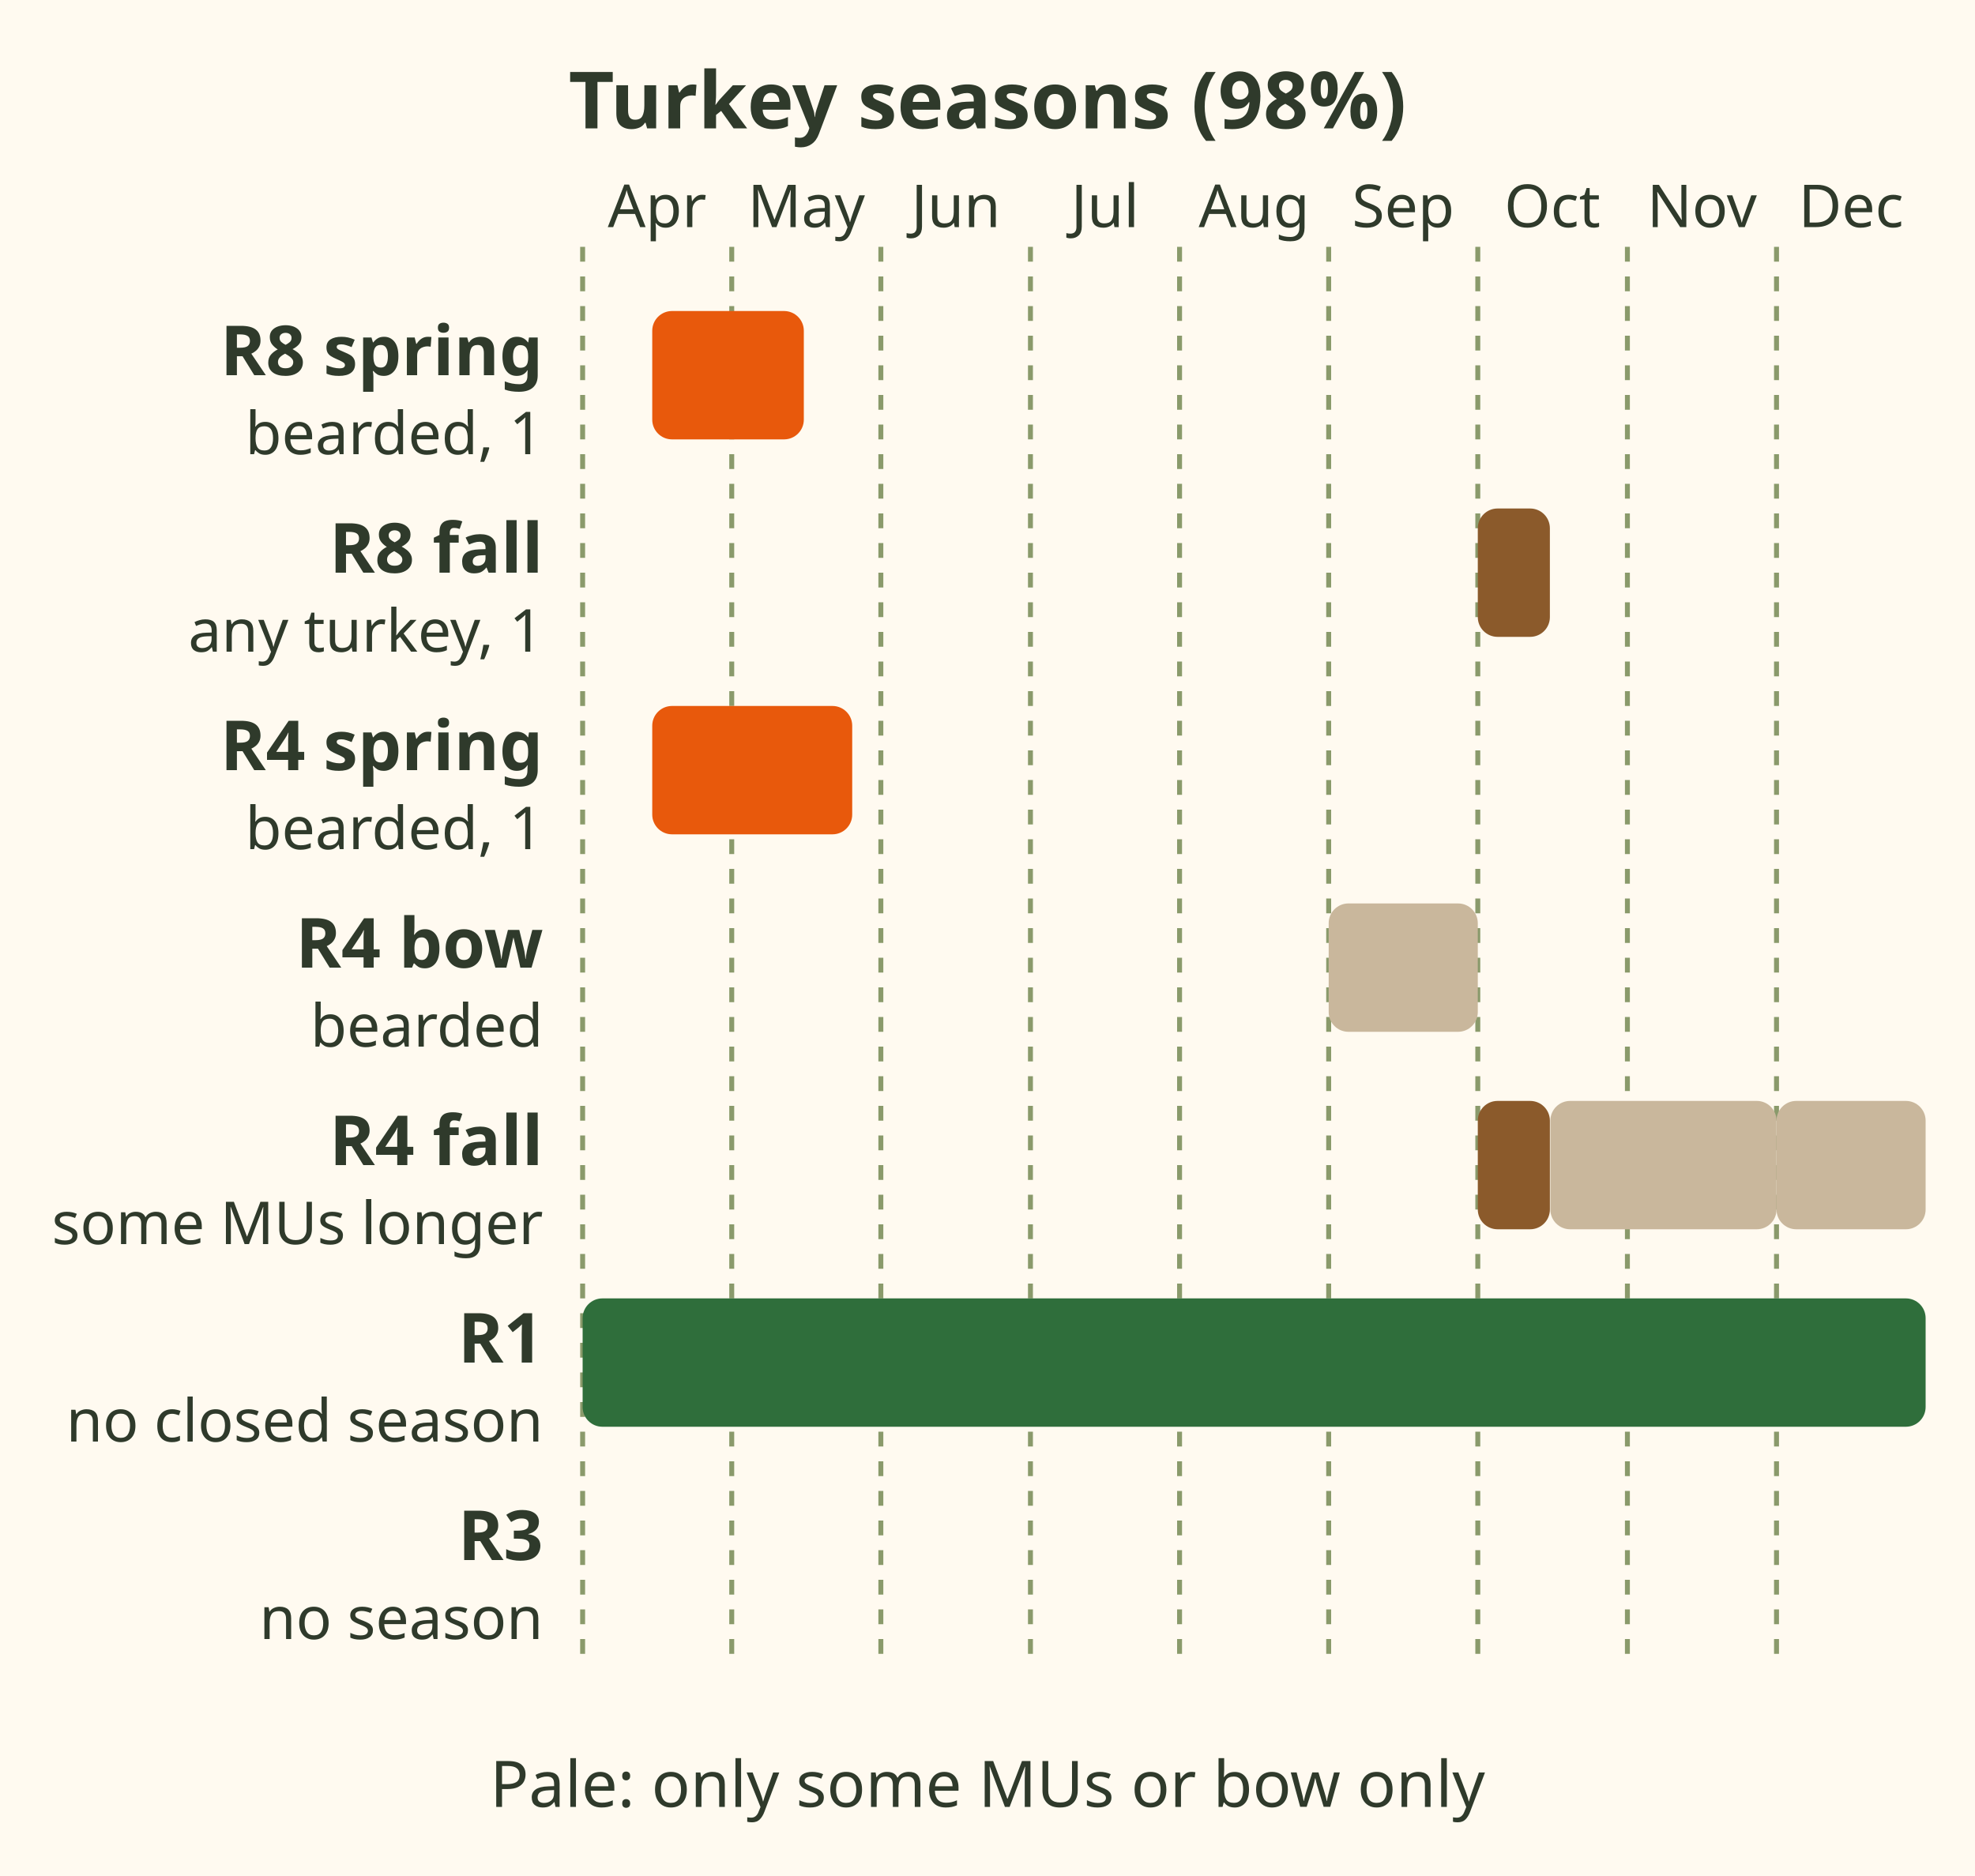
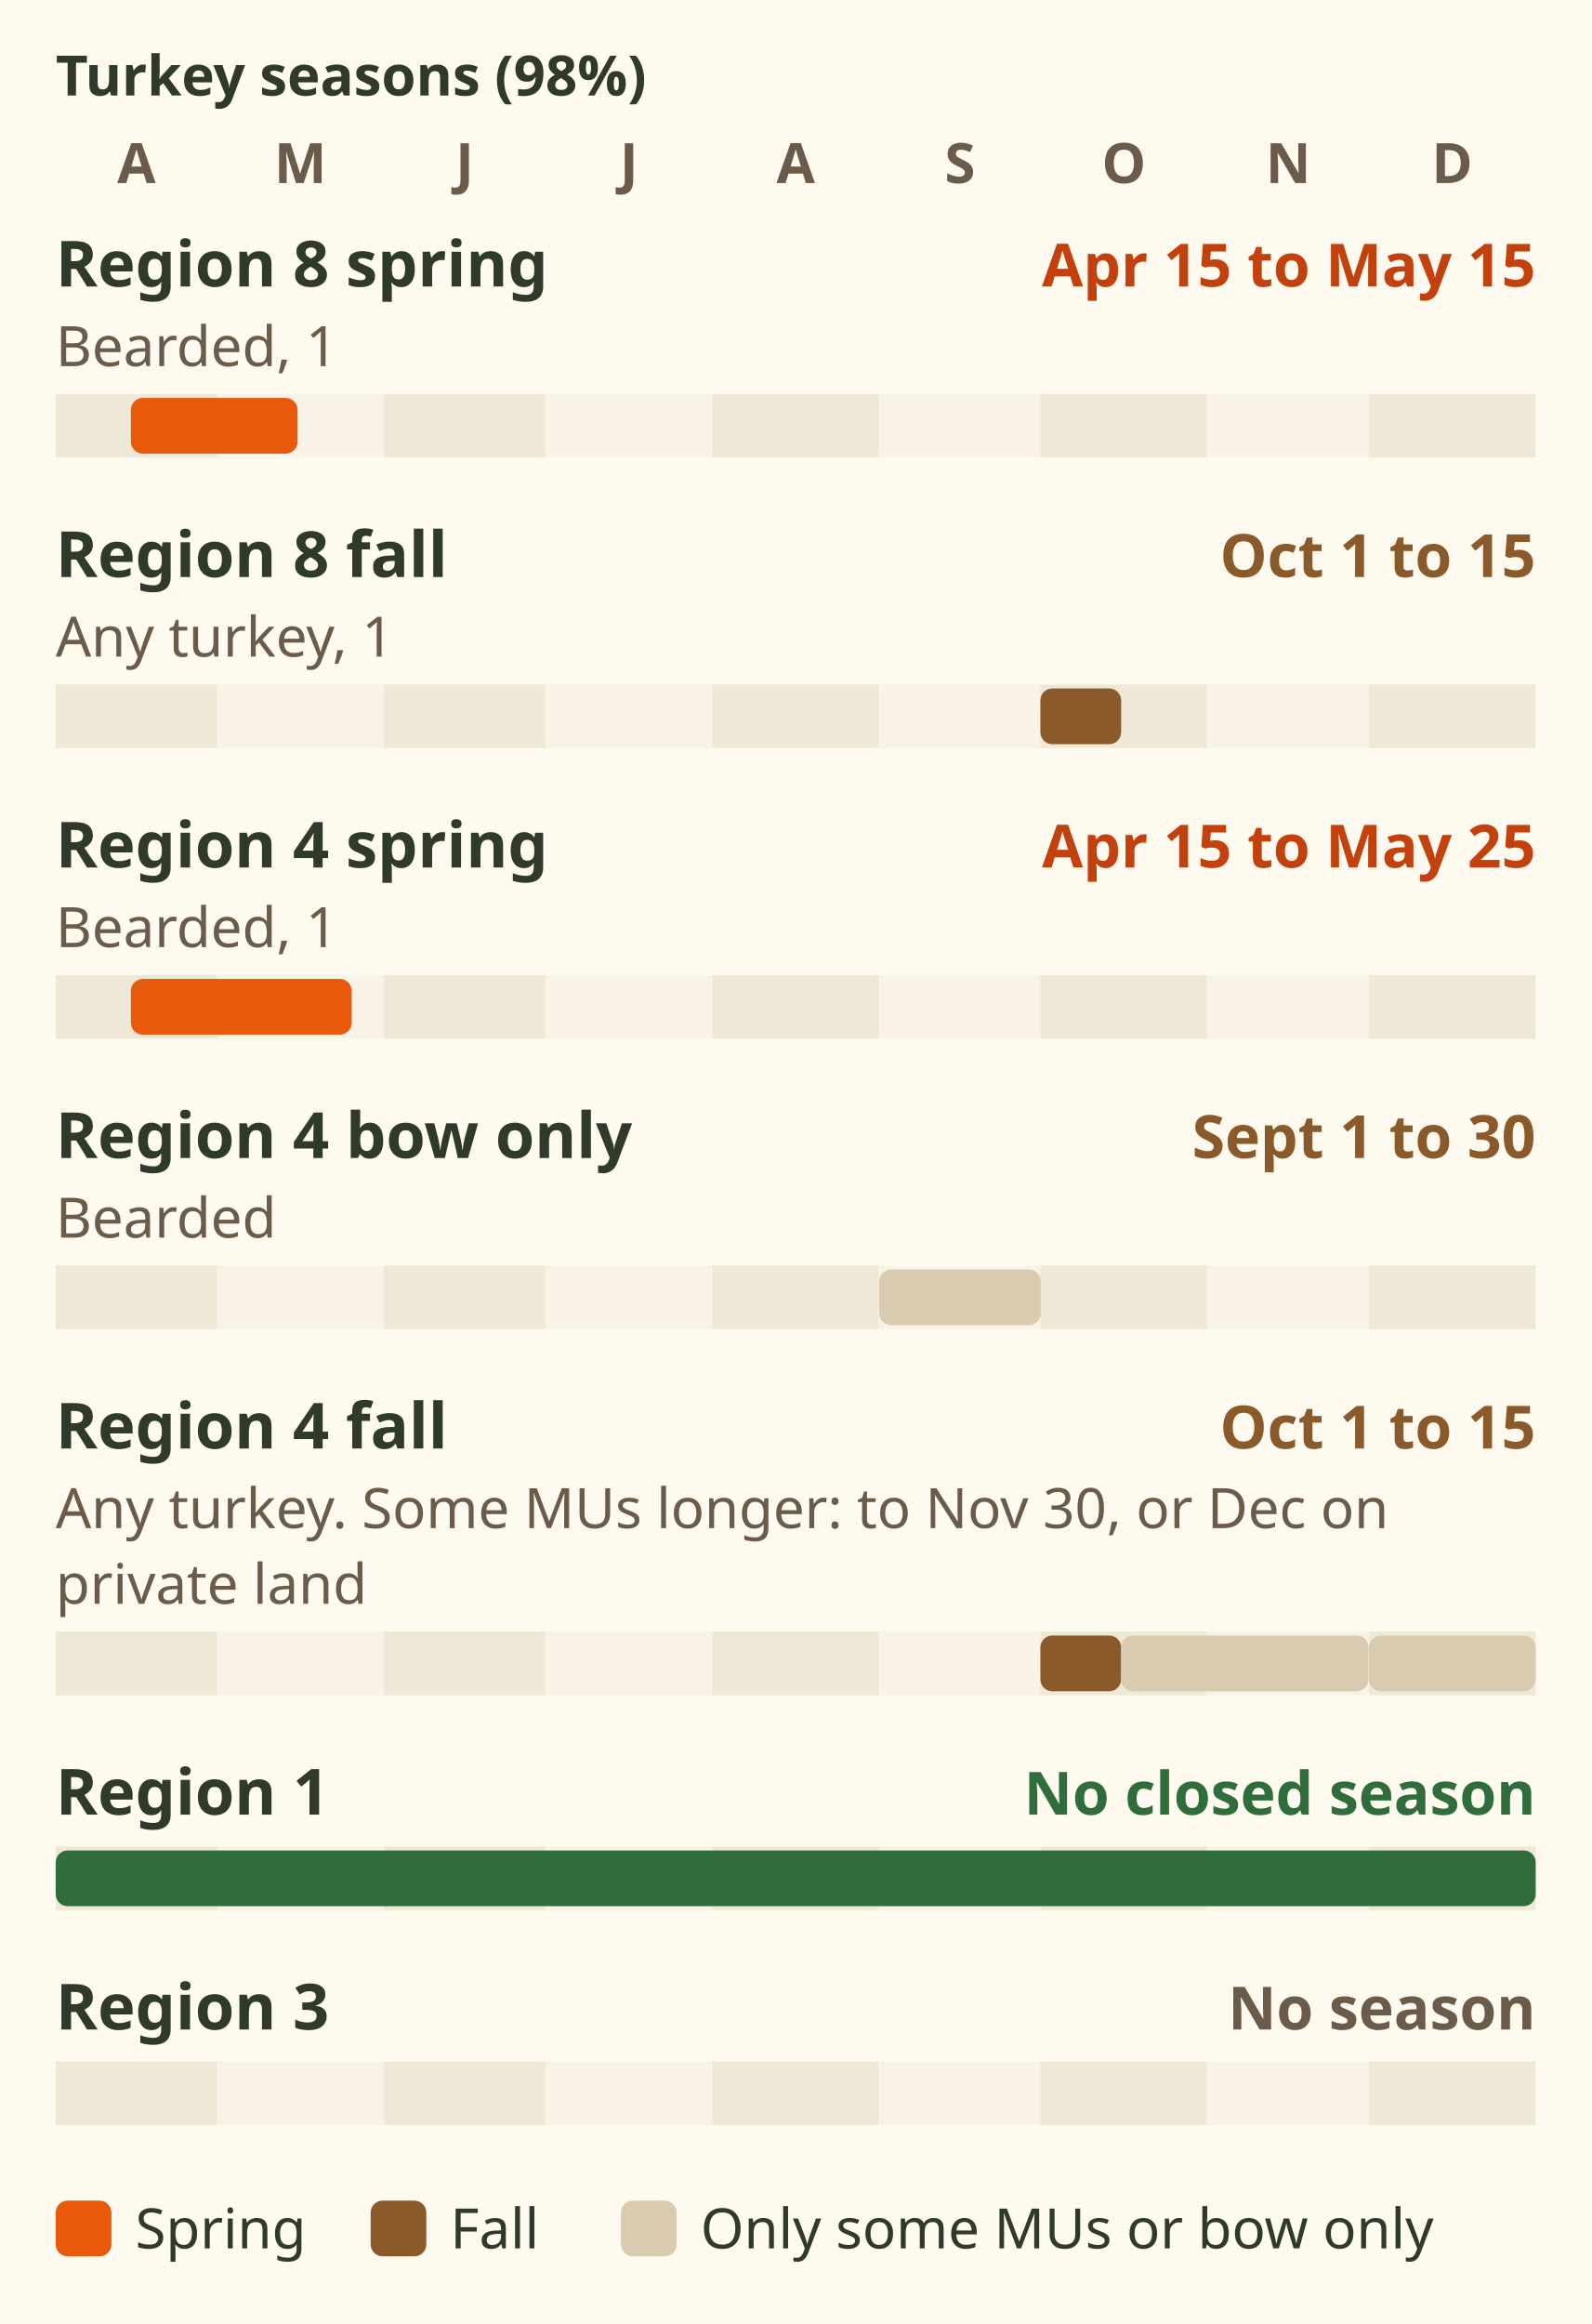
- <svg xmlns="http://www.w3.org/2000/svg" viewBox="0 0 400 380" font-family="sans-serif" role="img" aria-label="Timeline chart of turkey seasons, April to December, 98 percent. Region 8 spring, bearded only: 15 April to 15 May. Region 8 fall, any turkey: 1 to 15 October. Region 4 spring, bearded: 15 April to 25 May. Region 4 bow only, bearded: 1 to 30 September. Region 4 fall, any turkey: 1 to 15 October in most MUs, to 30 November in MUs 4-5 to 4-9 and 4-25, and 1 to 31 December on private land with permission in some MUs. Region 1: no closed season. Region 3: no turkey season.">
-   <rect width="400" height="380" fill="#fffaf0" />
-   <text x="200" y="26" font-size="16" font-weight="bold" fill="#2f3a2b" text-anchor="middle">Turkey seasons (98%)</text>
-   <line x1="118.0" y1="50" x2="118.0" y2="336" stroke="#8a9a6b" stroke-width="1" stroke-dasharray="3 3" />
-   <text x="133.1" y="46" font-size="12" fill="#2f3a2b" text-anchor="middle">Apr</text>
-   <line x1="148.2" y1="50" x2="148.2" y2="336" stroke="#8a9a6b" stroke-width="1" stroke-dasharray="3 3" />
-   <text x="163.3" y="46" font-size="12" fill="#2f3a2b" text-anchor="middle">May</text>
-   <line x1="178.4" y1="50" x2="178.4" y2="336" stroke="#8a9a6b" stroke-width="1" stroke-dasharray="3 3" />
-   <text x="193.6" y="46" font-size="12" fill="#2f3a2b" text-anchor="middle">Jun</text>
-   <line x1="208.7" y1="50" x2="208.7" y2="336" stroke="#8a9a6b" stroke-width="1" stroke-dasharray="3 3" />
-   <text x="223.8" y="46" font-size="12" fill="#2f3a2b" text-anchor="middle">Jul</text>
-   <line x1="238.9" y1="50" x2="238.9" y2="336" stroke="#8a9a6b" stroke-width="1" stroke-dasharray="3 3" />
-   <text x="254.0" y="46" font-size="12" fill="#2f3a2b" text-anchor="middle">Aug</text>
-   <line x1="269.1" y1="50" x2="269.1" y2="336" stroke="#8a9a6b" stroke-width="1" stroke-dasharray="3 3" />
-   <text x="284.2" y="46" font-size="12" fill="#2f3a2b" text-anchor="middle">Sep</text>
-   <line x1="299.3" y1="50" x2="299.3" y2="336" stroke="#8a9a6b" stroke-width="1" stroke-dasharray="3 3" />
-   <text x="314.4" y="46" font-size="12" fill="#2f3a2b" text-anchor="middle">Oct</text>
-   <line x1="329.6" y1="50" x2="329.6" y2="336" stroke="#8a9a6b" stroke-width="1" stroke-dasharray="3 3" />
-   <text x="344.7" y="46" font-size="12" fill="#2f3a2b" text-anchor="middle">Nov</text>
-   <line x1="359.8" y1="50" x2="359.8" y2="336" stroke="#8a9a6b" stroke-width="1" stroke-dasharray="3 3" />
-   <text x="374.9" y="46" font-size="12" fill="#2f3a2b" text-anchor="middle">Dec</text>
-   <text x="110" y="76.0" font-size="14" font-weight="bold" fill="#2f3a2b" text-anchor="end">R8 spring</text>
-   <text x="110" y="92.0" font-size="12" fill="#2f3a2b" text-anchor="end">bearded, 1</text>
-   <rect x="132.1" y="63.0" width="30.7" height="26.0" rx="4" fill="#e8590c" />
-   <text x="110" y="116.0" font-size="14" font-weight="bold" fill="#2f3a2b" text-anchor="end">R8 fall</text>
-   <text x="110" y="132.0" font-size="12" fill="#2f3a2b" text-anchor="end">any turkey, 1</text>
-   <rect x="299.3" y="103.0" width="14.6" height="26.0" rx="4" fill="#8b5a2b" />
-   <text x="110" y="156.0" font-size="14" font-weight="bold" fill="#2f3a2b" text-anchor="end">R4 spring</text>
-   <text x="110" y="172.0" font-size="12" fill="#2f3a2b" text-anchor="end">bearded, 1</text>
-   <rect x="132.1" y="143.0" width="40.5" height="26.0" rx="4" fill="#e8590c" />
-   <text x="110" y="196.0" font-size="14" font-weight="bold" fill="#2f3a2b" text-anchor="end">R4 bow</text>
-   <text x="110" y="212.0" font-size="12" fill="#2f3a2b" text-anchor="end">bearded</text>
-   <rect x="269.1" y="183.0" width="30.2" height="26.0" rx="4" fill="#c9b79c" />
-   <text x="110" y="236.0" font-size="14" font-weight="bold" fill="#2f3a2b" text-anchor="end">R4 fall</text>
-   <text x="110" y="252.0" font-size="12" fill="#2f3a2b" text-anchor="end">some MUs longer</text>
-   <rect x="299.3" y="223.0" width="14.6" height="26.0" rx="4" fill="#8b5a2b" />
-   <rect x="314.0" y="223.0" width="45.8" height="26.0" rx="4" fill="#c9b79c" />
-   <rect x="359.8" y="223.0" width="30.2" height="26.0" rx="4" fill="#c9b79c" />
-   <text x="110" y="276.0" font-size="14" font-weight="bold" fill="#2f3a2b" text-anchor="end">R1</text>
-   <text x="110" y="292.0" font-size="12" fill="#2f3a2b" text-anchor="end">no closed season</text>
-   <rect x="118.0" y="263.0" width="272.0" height="26.0" rx="4" fill="#2f6e3b" />
-   <text x="110" y="316.0" font-size="14" font-weight="bold" fill="#2f3a2b" text-anchor="end">R3</text>
-   <text x="110" y="332.0" font-size="12" fill="#2f3a2b" text-anchor="end">no season</text>
-   <text x="200" y="366" font-size="13" fill="#2f3a2b" text-anchor="middle">Pale: only some MUs or bow only</text>
+ <svg xmlns="http://www.w3.org/2000/svg" viewBox="0 0 400 584" font-family="sans-serif" role="img" aria-label="Timeline chart of turkey seasons, April to December, 98 percent. Region 8 spring, bearded only, 1: 15 April to 15 May. Region 8 fall, any turkey, 1: 1 to 15 October. Region 4 spring, bearded, 1: 15 April to 25 May. Region 4 bow only, bearded: 1 to 30 September. Region 4 fall, any turkey: 1 to 15 October in most MUs (Management Units), to 30 November in MUs 4-5 to 4-9 and 4-25, and 1 to 31 December on private land with permission in some MUs. Region 1: no closed season. Region 3: no turkey season. Pale bars: only some MUs or bow only.">
+   <rect width="400" height="584" fill="#fffaf0" />
+   <text x="14" y="24" font-size="14" font-weight="bold" fill="#2f3a2b">Turkey seasons (98%)</text>
+   <text x="34.3" y="46" font-size="14" font-weight="bold" fill="#6b5b4b" text-anchor="middle">A</text>
+   <text x="75.5" y="46" font-size="14" font-weight="bold" fill="#6b5b4b" text-anchor="middle">M</text>
+   <text x="116.8" y="46" font-size="14" font-weight="bold" fill="#6b5b4b" text-anchor="middle">J</text>
+   <text x="158.1" y="46" font-size="14" font-weight="bold" fill="#6b5b4b" text-anchor="middle">J</text>
+   <text x="200" y="46" font-size="14" font-weight="bold" fill="#6b5b4b" text-anchor="middle">A</text>
+   <text x="241.3" y="46" font-size="14" font-weight="bold" fill="#6b5b4b" text-anchor="middle">S</text>
+   <text x="282.5" y="46" font-size="14" font-weight="bold" fill="#6b5b4b" text-anchor="middle">O</text>
+   <text x="323.8" y="46" font-size="14" font-weight="bold" fill="#6b5b4b" text-anchor="middle">N</text>
+   <text x="365" y="46" font-size="14" font-weight="bold" fill="#6b5b4b" text-anchor="middle">D</text>
+   <text x="14" y="72" font-size="16" font-weight="bold" fill="#2f3a2b">Region 8 spring</text>
+   <text x="386" y="72" font-size="15" font-weight="bold" fill="#c2410c" text-anchor="end">Apr 15 to May 15</text>
+   <text x="14" y="92" font-size="14" fill="#6b5b4b">Bearded, 1</text>
+   <rect x="14.0" y="99" width="40.6" height="16" fill="#efe8d6" />
+   <rect x="54.6" y="99" width="41.9" height="16" fill="#f8f3e6" />
+   <rect x="96.5" y="99" width="40.6" height="16" fill="#efe8d6" />
+   <rect x="137.1" y="99" width="41.9" height="16" fill="#f8f3e6" />
+   <rect x="179.0" y="99" width="41.9" height="16" fill="#efe8d6" />
+   <rect x="221.0" y="99" width="40.6" height="16" fill="#f8f3e6" />
+   <rect x="261.5" y="99" width="41.9" height="16" fill="#efe8d6" />
+   <rect x="303.5" y="99" width="40.6" height="16" fill="#f8f3e6" />
+   <rect x="344.1" y="99" width="41.9" height="16" fill="#efe8d6" />
+   <rect x="32.9" y="100" width="41.9" height="14" rx="3" fill="#e8590c" />
+   <text x="14" y="145" font-size="16" font-weight="bold" fill="#2f3a2b">Region 8 fall</text>
+   <text x="386" y="145" font-size="15" font-weight="bold" fill="#8b5a2b" text-anchor="end">Oct 1 to 15</text>
+   <text x="14" y="165" font-size="14" fill="#6b5b4b">Any turkey, 1</text>
+   <rect x="14.0" y="172" width="40.6" height="16" fill="#efe8d6" />
+   <rect x="54.6" y="172" width="41.9" height="16" fill="#f8f3e6" />
+   <rect x="96.5" y="172" width="40.6" height="16" fill="#efe8d6" />
+   <rect x="137.1" y="172" width="41.9" height="16" fill="#f8f3e6" />
+   <rect x="179.0" y="172" width="41.9" height="16" fill="#efe8d6" />
+   <rect x="221.0" y="172" width="40.6" height="16" fill="#f8f3e6" />
+   <rect x="261.5" y="172" width="41.9" height="16" fill="#efe8d6" />
+   <rect x="303.5" y="172" width="40.6" height="16" fill="#f8f3e6" />
+   <rect x="344.1" y="172" width="41.9" height="16" fill="#efe8d6" />
+   <rect x="261.5" y="173" width="20.3" height="14" rx="3" fill="#8b5a2b" />
+   <text x="14" y="218" font-size="16" font-weight="bold" fill="#2f3a2b">Region 4 spring</text>
+   <text x="386" y="218" font-size="15" font-weight="bold" fill="#c2410c" text-anchor="end">Apr 15 to May 25</text>
+   <text x="14" y="238" font-size="14" fill="#6b5b4b">Bearded, 1</text>
+   <rect x="14.0" y="245" width="40.6" height="16" fill="#efe8d6" />
+   <rect x="54.6" y="245" width="41.9" height="16" fill="#f8f3e6" />
+   <rect x="96.5" y="245" width="40.6" height="16" fill="#efe8d6" />
+   <rect x="137.1" y="245" width="41.9" height="16" fill="#f8f3e6" />
+   <rect x="179.0" y="245" width="41.9" height="16" fill="#efe8d6" />
+   <rect x="221.0" y="245" width="40.6" height="16" fill="#f8f3e6" />
+   <rect x="261.5" y="245" width="41.9" height="16" fill="#efe8d6" />
+   <rect x="303.5" y="245" width="40.6" height="16" fill="#f8f3e6" />
+   <rect x="344.1" y="245" width="41.9" height="16" fill="#efe8d6" />
+   <rect x="32.9" y="246" width="55.5" height="14" rx="3" fill="#e8590c" />
+   <text x="14" y="291" font-size="16" font-weight="bold" fill="#2f3a2b">Region 4 bow only</text>
+   <text x="386" y="291" font-size="15" font-weight="bold" fill="#8b5a2b" text-anchor="end">Sept 1 to 30</text>
+   <text x="14" y="311" font-size="14" fill="#6b5b4b">Bearded</text>
+   <rect x="14.0" y="318" width="40.6" height="16" fill="#efe8d6" />
+   <rect x="54.6" y="318" width="41.9" height="16" fill="#f8f3e6" />
+   <rect x="96.5" y="318" width="40.6" height="16" fill="#efe8d6" />
+   <rect x="137.1" y="318" width="41.9" height="16" fill="#f8f3e6" />
+   <rect x="179.0" y="318" width="41.9" height="16" fill="#efe8d6" />
+   <rect x="221.0" y="318" width="40.6" height="16" fill="#f8f3e6" />
+   <rect x="261.5" y="318" width="41.9" height="16" fill="#efe8d6" />
+   <rect x="303.5" y="318" width="40.6" height="16" fill="#f8f3e6" />
+   <rect x="344.1" y="318" width="41.9" height="16" fill="#efe8d6" />
+   <rect x="221.0" y="319" width="40.6" height="14" rx="3" fill="#d9cbb0" />
+   <text x="14" y="364" font-size="16" font-weight="bold" fill="#2f3a2b">Region 4 fall</text>
+   <text x="386" y="364" font-size="15" font-weight="bold" fill="#8b5a2b" text-anchor="end">Oct 1 to 15</text>
+   <text x="14" y="384" font-size="14" fill="#6b5b4b">Any turkey. Some MUs longer: to Nov 30, or Dec on</text>
+   <text x="14" y="403" font-size="14" fill="#6b5b4b">private land</text>
+   <rect x="14.0" y="410" width="40.6" height="16" fill="#efe8d6" />
+   <rect x="54.6" y="410" width="41.9" height="16" fill="#f8f3e6" />
+   <rect x="96.5" y="410" width="40.6" height="16" fill="#efe8d6" />
+   <rect x="137.1" y="410" width="41.9" height="16" fill="#f8f3e6" />
+   <rect x="179.0" y="410" width="41.9" height="16" fill="#efe8d6" />
+   <rect x="221.0" y="410" width="40.6" height="16" fill="#f8f3e6" />
+   <rect x="261.5" y="410" width="41.9" height="16" fill="#efe8d6" />
+   <rect x="303.5" y="410" width="40.6" height="16" fill="#f8f3e6" />
+   <rect x="344.1" y="410" width="41.9" height="16" fill="#efe8d6" />
+   <rect x="261.5" y="411" width="20.3" height="14" rx="3" fill="#8b5a2b" />
+   <rect x="281.8" y="411" width="62.2" height="14" rx="3" fill="#d9cbb0" />
+   <rect x="344.1" y="411" width="41.9" height="14" rx="3" fill="#d9cbb0" />
+   <text x="14" y="456" font-size="16" font-weight="bold" fill="#2f3a2b">Region 1</text>
+   <text x="386" y="456" font-size="15" font-weight="bold" fill="#2f6e3b" text-anchor="end">No closed season</text>
+   <rect x="14.0" y="464" width="40.6" height="16" fill="#efe8d6" />
+   <rect x="54.6" y="464" width="41.9" height="16" fill="#f8f3e6" />
+   <rect x="96.5" y="464" width="40.6" height="16" fill="#efe8d6" />
+   <rect x="137.1" y="464" width="41.9" height="16" fill="#f8f3e6" />
+   <rect x="179.0" y="464" width="41.9" height="16" fill="#efe8d6" />
+   <rect x="221.0" y="464" width="40.6" height="16" fill="#f8f3e6" />
+   <rect x="261.5" y="464" width="41.9" height="16" fill="#efe8d6" />
+   <rect x="303.5" y="464" width="40.6" height="16" fill="#f8f3e6" />
+   <rect x="344.1" y="464" width="41.9" height="16" fill="#efe8d6" />
+   <rect x="14.0" y="465" width="372.0" height="14" rx="3" fill="#2f6e3b" />
+   <text x="14" y="510" font-size="16" font-weight="bold" fill="#2f3a2b">Region 3</text>
+   <text x="386" y="510" font-size="15" font-weight="bold" fill="#6b5b4b" text-anchor="end">No season</text>
+   <rect x="14.0" y="518" width="40.6" height="16" fill="#efe8d6" />
+   <rect x="54.6" y="518" width="41.9" height="16" fill="#f8f3e6" />
+   <rect x="96.5" y="518" width="40.6" height="16" fill="#efe8d6" />
+   <rect x="137.1" y="518" width="41.9" height="16" fill="#f8f3e6" />
+   <rect x="179.0" y="518" width="41.9" height="16" fill="#efe8d6" />
+   <rect x="221.0" y="518" width="40.6" height="16" fill="#f8f3e6" />
+   <rect x="261.5" y="518" width="41.9" height="16" fill="#efe8d6" />
+   <rect x="303.5" y="518" width="40.6" height="16" fill="#f8f3e6" />
+   <rect x="344.1" y="518" width="41.9" height="16" fill="#efe8d6" />
+   <rect x="14" y="553" width="14" height="14" rx="3" fill="#e8590c" />
+   <text x="34" y="565" font-size="14" fill="#2f3a2b">Spring</text>
+   <rect x="93.16" y="553" width="14" height="14" rx="3" fill="#8b5a2b" />
+   <text x="113.16" y="565" font-size="14" fill="#2f3a2b">Fall</text>
+   <rect x="156.08" y="553" width="14" height="14" rx="3" fill="#d9cbb0" />
+   <text x="176.08" y="565" font-size="14" fill="#2f3a2b">Only some MUs or bow only</text>
</svg>
